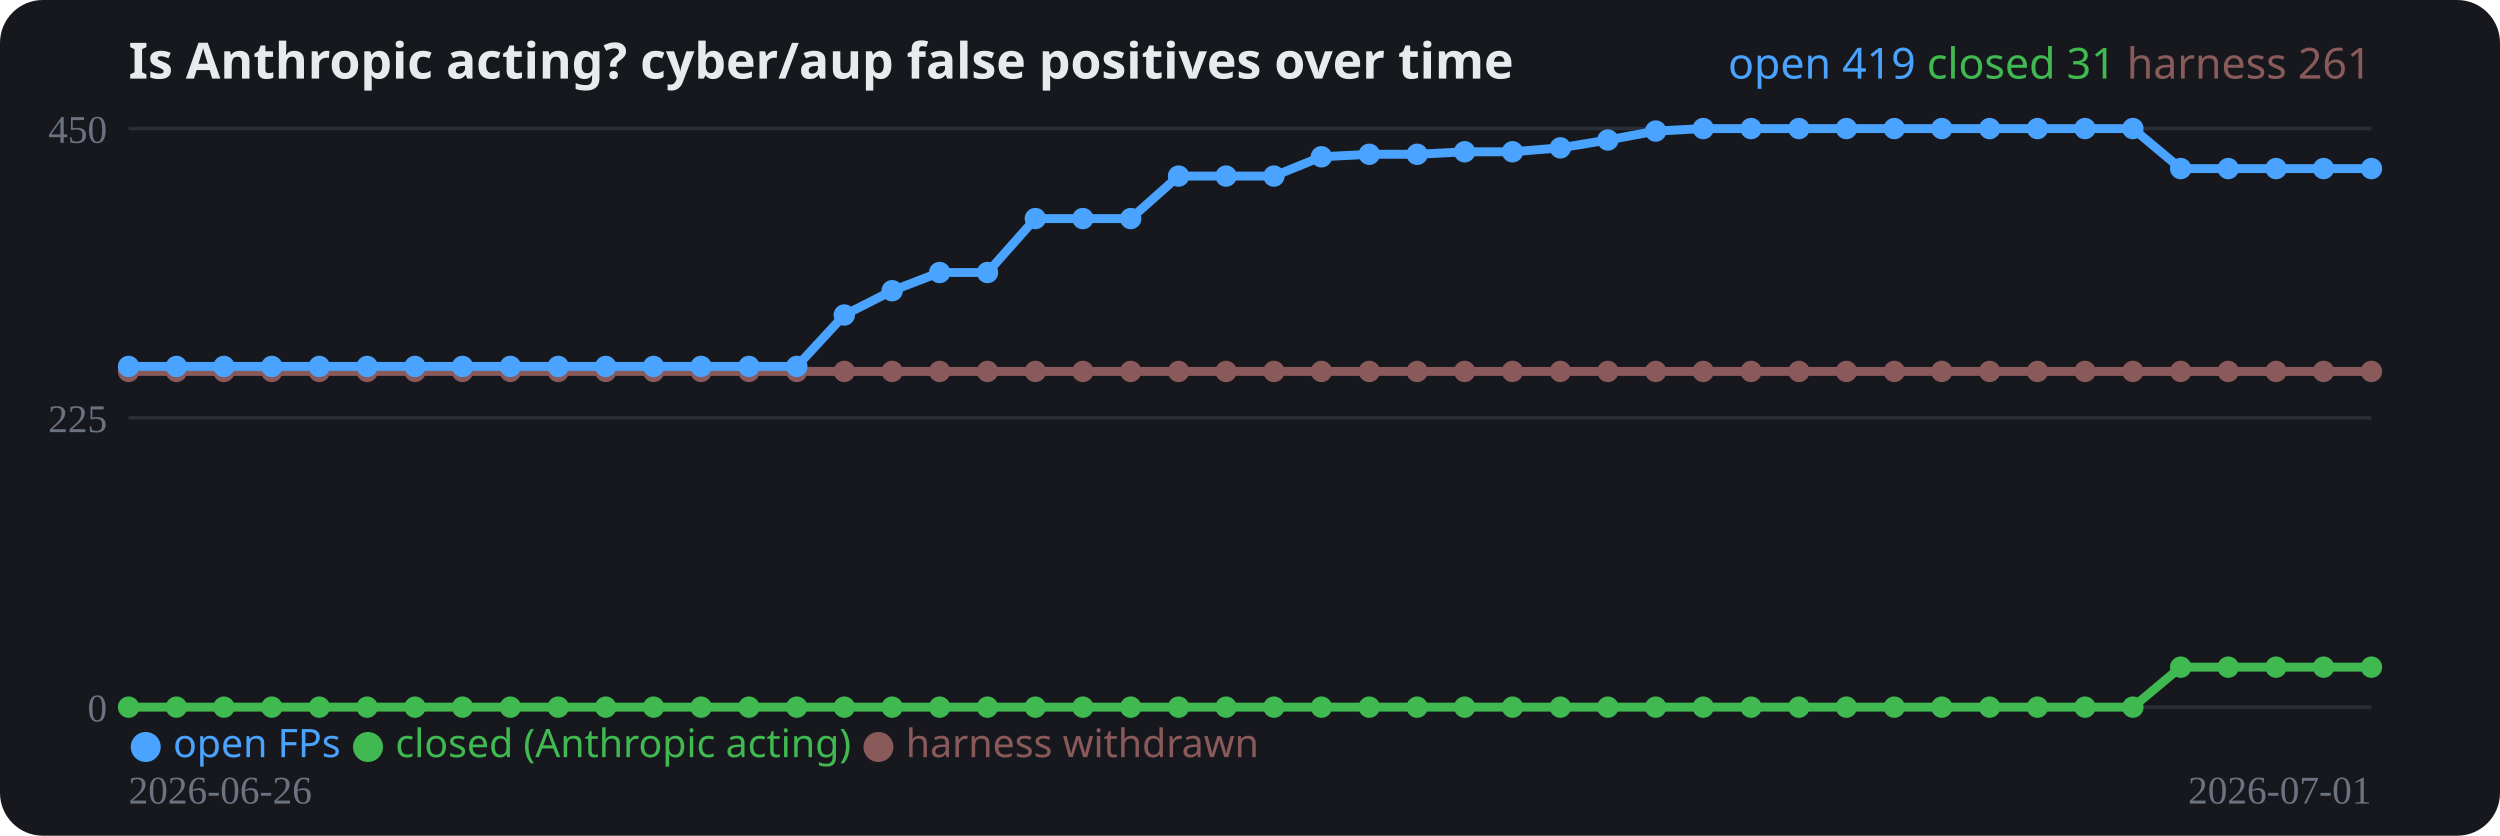
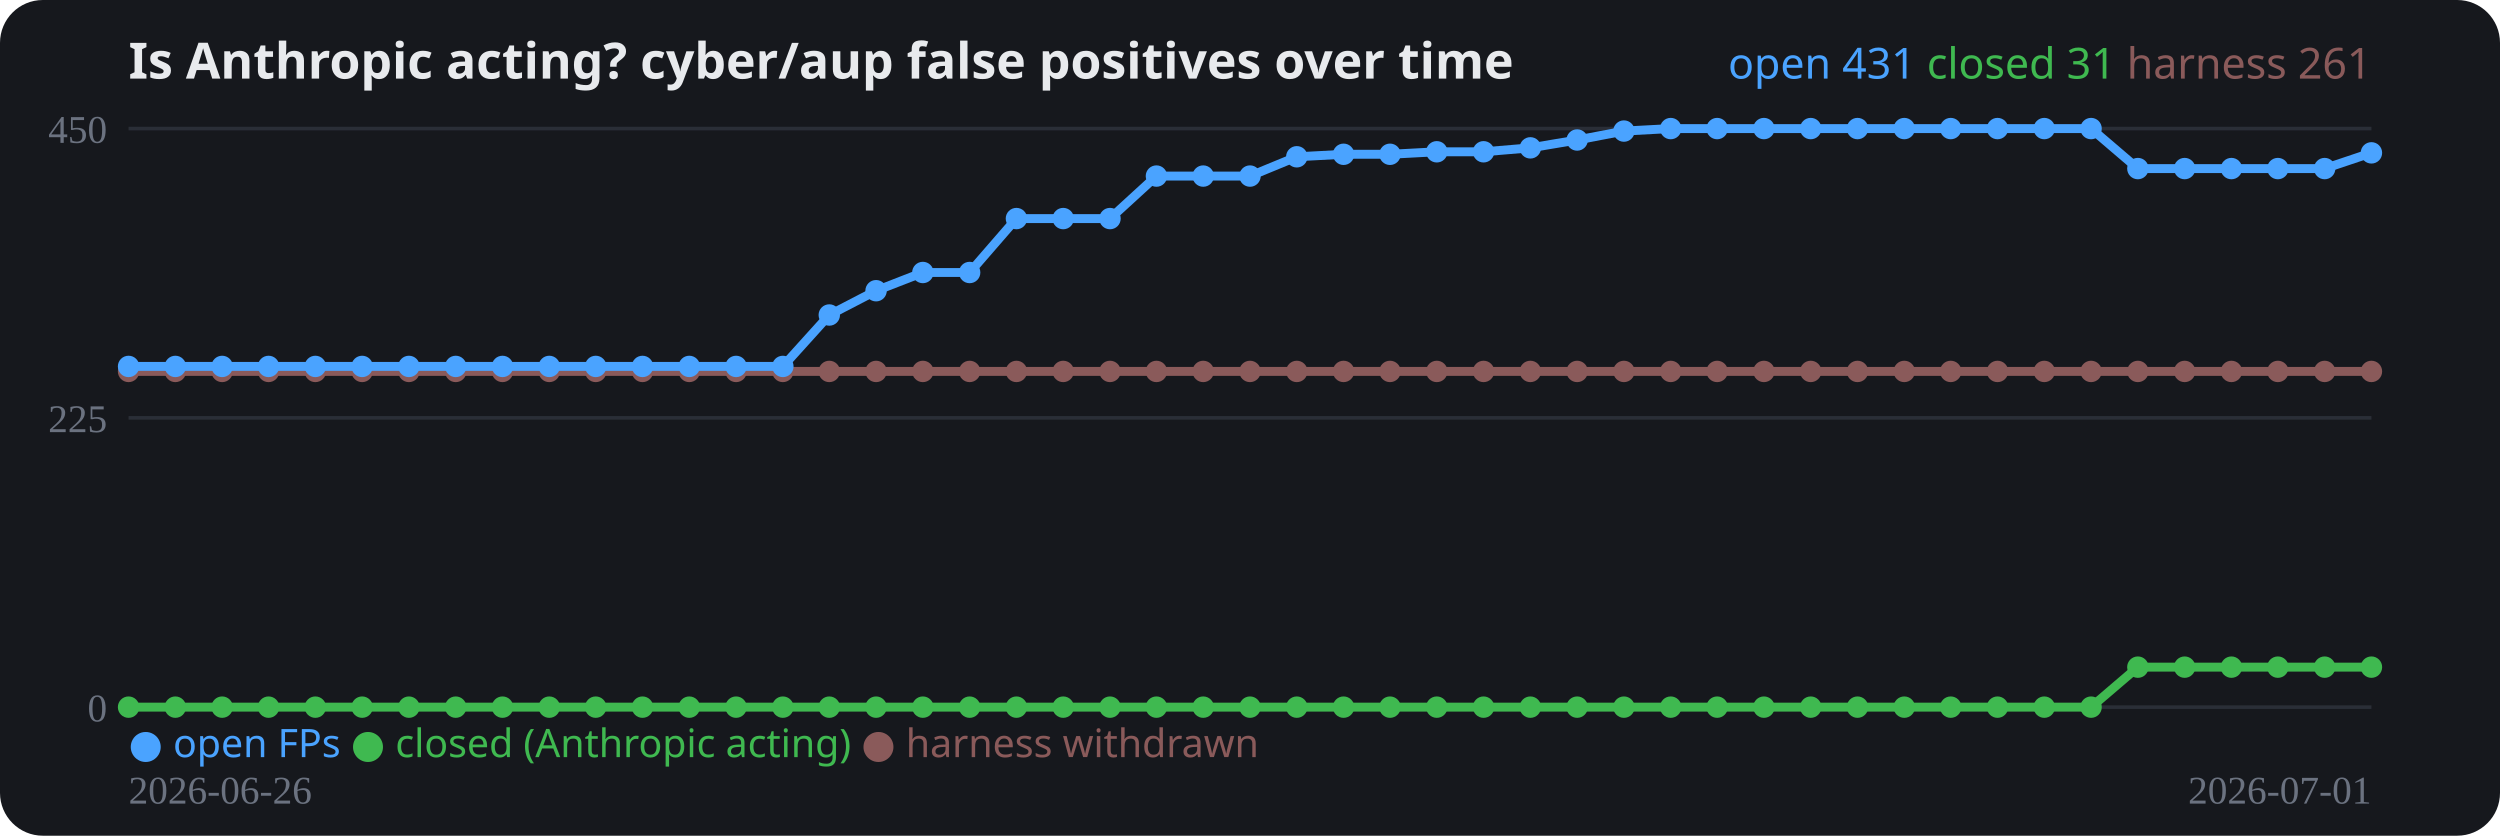
<svg xmlns="http://www.w3.org/2000/svg" width="700" height="234" viewBox="0 0 700 234" role="img">
  <rect width="700" height="234" rx="12" fill="#16181d" />
  <text x="36" y="22" fill="#e8eaed" font-family="system-ui,sans-serif" font-size="14" font-weight="700">Is Anthropic acting? cyber/aup false positives over time</text>
  <line x1="36" y1="198.0" x2="664" y2="198.0" stroke="#2a2e37" stroke-width="1" />
  <text x="30" y="202.0" fill="#6b7280" font-size="11" text-anchor="end">0</text>
  <line x1="36" y1="117.0" x2="664" y2="117.0" stroke="#2a2e37" stroke-width="1" />
  <text x="30" y="121.0" fill="#6b7280" font-size="11" text-anchor="end">225</text>
  <line x1="36" y1="36.0" x2="664" y2="36.0" stroke="#2a2e37" stroke-width="1" />
  <text x="30" y="40.0" fill="#6b7280" font-size="11" text-anchor="end">450</text>
-   <polyline fill="none" stroke="#8a5a5a" stroke-width="2.5" stroke-linejoin="round" points="36.0,104.0 49.4,104.0 62.7,104.0 76.1,104.0 89.4,104.0 102.8,104.0 116.2,104.0 129.5,104.0 142.9,104.0 156.3,104.0 169.6,104.0 183.0,104.0 196.3,104.0 209.7,104.0 223.1,104.0 236.4,104.0 249.8,104.0 263.1,104.0 276.5,104.0 289.9,104.0 303.2,104.0 316.6,104.0 330.0,104.0 343.3,104.0 356.7,104.0 370.0,104.0 383.4,104.0 396.8,104.0 410.1,104.0 423.5,104.0 436.9,104.0 450.2,104.0 463.6,104.0 476.9,104.0 490.3,104.0 503.7,104.0 517.0,104.0 530.4,104.0 543.7,104.0 557.1,104.0 570.5,104.0 583.8,104.0 597.2,104.0 610.6,104.0 623.9,104.0 637.3,104.0 650.6,104.0 664.0,104.0" />
+   <polyline fill="none" stroke="#8a5a5a" stroke-width="2.5" stroke-linejoin="round" points="36.0,104.0 49.1,104.0 62.2,104.0 75.2,104.0 88.3,104.0 101.4,104.0 114.5,104.0 127.6,104.0 140.7,104.0 153.8,104.0 166.8,104.0 179.9,104.0 193.0,104.0 206.1,104.0 219.2,104.0 232.2,104.0 245.3,104.0 258.4,104.0 271.5,104.0 284.6,104.0 297.7,104.0 310.8,104.0 323.8,104.0 336.9,104.0 350.0,104.0 363.1,104.0 376.2,104.0 389.2,104.0 402.3,104.0 415.4,104.0 428.5,104.0 441.6,104.0 454.7,104.0 467.8,104.0 480.8,104.0 493.9,104.0 507.0,104.0 520.1,104.0 533.2,104.0 546.2,104.0 559.3,104.0 572.4,104.0 585.5,104.0 598.6,104.0 611.7,104.0 624.8,104.0 637.8,104.0 650.9,104.0 664.0,104.0" />
  <circle cx="36.0" cy="104.0" r="3" fill="#8a5a5a" />
-   <circle cx="49.4" cy="104.0" r="3" fill="#8a5a5a" />
-   <circle cx="62.7" cy="104.0" r="3" fill="#8a5a5a" />
-   <circle cx="76.1" cy="104.0" r="3" fill="#8a5a5a" />
-   <circle cx="89.4" cy="104.0" r="3" fill="#8a5a5a" />
-   <circle cx="102.8" cy="104.0" r="3" fill="#8a5a5a" />
-   <circle cx="116.2" cy="104.0" r="3" fill="#8a5a5a" />
-   <circle cx="129.5" cy="104.0" r="3" fill="#8a5a5a" />
-   <circle cx="142.9" cy="104.0" r="3" fill="#8a5a5a" />
-   <circle cx="156.3" cy="104.0" r="3" fill="#8a5a5a" />
-   <circle cx="169.6" cy="104.0" r="3" fill="#8a5a5a" />
-   <circle cx="183.0" cy="104.0" r="3" fill="#8a5a5a" />
-   <circle cx="196.3" cy="104.0" r="3" fill="#8a5a5a" />
-   <circle cx="209.7" cy="104.0" r="3" fill="#8a5a5a" />
-   <circle cx="223.1" cy="104.0" r="3" fill="#8a5a5a" />
-   <circle cx="236.4" cy="104.0" r="3" fill="#8a5a5a" />
-   <circle cx="249.8" cy="104.0" r="3" fill="#8a5a5a" />
-   <circle cx="263.1" cy="104.0" r="3" fill="#8a5a5a" />
-   <circle cx="276.5" cy="104.0" r="3" fill="#8a5a5a" />
-   <circle cx="289.9" cy="104.0" r="3" fill="#8a5a5a" />
-   <circle cx="303.2" cy="104.0" r="3" fill="#8a5a5a" />
-   <circle cx="316.6" cy="104.0" r="3" fill="#8a5a5a" />
-   <circle cx="330.0" cy="104.0" r="3" fill="#8a5a5a" />
-   <circle cx="343.3" cy="104.0" r="3" fill="#8a5a5a" />
-   <circle cx="356.7" cy="104.0" r="3" fill="#8a5a5a" />
-   <circle cx="370.0" cy="104.0" r="3" fill="#8a5a5a" />
-   <circle cx="383.4" cy="104.0" r="3" fill="#8a5a5a" />
-   <circle cx="396.8" cy="104.0" r="3" fill="#8a5a5a" />
-   <circle cx="410.1" cy="104.0" r="3" fill="#8a5a5a" />
-   <circle cx="423.5" cy="104.0" r="3" fill="#8a5a5a" />
-   <circle cx="436.9" cy="104.0" r="3" fill="#8a5a5a" />
-   <circle cx="450.2" cy="104.0" r="3" fill="#8a5a5a" />
-   <circle cx="463.6" cy="104.0" r="3" fill="#8a5a5a" />
-   <circle cx="476.9" cy="104.0" r="3" fill="#8a5a5a" />
-   <circle cx="490.3" cy="104.0" r="3" fill="#8a5a5a" />
-   <circle cx="503.7" cy="104.0" r="3" fill="#8a5a5a" />
-   <circle cx="517.0" cy="104.0" r="3" fill="#8a5a5a" />
-   <circle cx="530.4" cy="104.0" r="3" fill="#8a5a5a" />
-   <circle cx="543.7" cy="104.0" r="3" fill="#8a5a5a" />
-   <circle cx="557.1" cy="104.0" r="3" fill="#8a5a5a" />
-   <circle cx="570.5" cy="104.0" r="3" fill="#8a5a5a" />
-   <circle cx="583.8" cy="104.0" r="3" fill="#8a5a5a" />
-   <circle cx="597.2" cy="104.0" r="3" fill="#8a5a5a" />
-   <circle cx="610.6" cy="104.0" r="3" fill="#8a5a5a" />
-   <circle cx="623.9" cy="104.0" r="3" fill="#8a5a5a" />
-   <circle cx="637.3" cy="104.0" r="3" fill="#8a5a5a" />
-   <circle cx="650.6" cy="104.0" r="3" fill="#8a5a5a" />
+   <circle cx="49.1" cy="104.0" r="3" fill="#8a5a5a" />
+   <circle cx="62.2" cy="104.0" r="3" fill="#8a5a5a" />
+   <circle cx="75.2" cy="104.0" r="3" fill="#8a5a5a" />
+   <circle cx="88.3" cy="104.0" r="3" fill="#8a5a5a" />
+   <circle cx="101.4" cy="104.0" r="3" fill="#8a5a5a" />
+   <circle cx="114.5" cy="104.0" r="3" fill="#8a5a5a" />
+   <circle cx="127.6" cy="104.0" r="3" fill="#8a5a5a" />
+   <circle cx="140.7" cy="104.0" r="3" fill="#8a5a5a" />
+   <circle cx="153.8" cy="104.0" r="3" fill="#8a5a5a" />
+   <circle cx="166.8" cy="104.0" r="3" fill="#8a5a5a" />
+   <circle cx="179.9" cy="104.0" r="3" fill="#8a5a5a" />
+   <circle cx="193.0" cy="104.0" r="3" fill="#8a5a5a" />
+   <circle cx="206.1" cy="104.0" r="3" fill="#8a5a5a" />
+   <circle cx="219.2" cy="104.0" r="3" fill="#8a5a5a" />
+   <circle cx="232.2" cy="104.0" r="3" fill="#8a5a5a" />
+   <circle cx="245.3" cy="104.0" r="3" fill="#8a5a5a" />
+   <circle cx="258.4" cy="104.0" r="3" fill="#8a5a5a" />
+   <circle cx="271.5" cy="104.0" r="3" fill="#8a5a5a" />
+   <circle cx="284.6" cy="104.0" r="3" fill="#8a5a5a" />
+   <circle cx="297.7" cy="104.0" r="3" fill="#8a5a5a" />
+   <circle cx="310.8" cy="104.0" r="3" fill="#8a5a5a" />
+   <circle cx="323.8" cy="104.0" r="3" fill="#8a5a5a" />
+   <circle cx="336.9" cy="104.0" r="3" fill="#8a5a5a" />
+   <circle cx="350.0" cy="104.0" r="3" fill="#8a5a5a" />
+   <circle cx="363.1" cy="104.0" r="3" fill="#8a5a5a" />
+   <circle cx="376.2" cy="104.0" r="3" fill="#8a5a5a" />
+   <circle cx="389.2" cy="104.0" r="3" fill="#8a5a5a" />
+   <circle cx="402.3" cy="104.0" r="3" fill="#8a5a5a" />
+   <circle cx="415.4" cy="104.0" r="3" fill="#8a5a5a" />
+   <circle cx="428.5" cy="104.0" r="3" fill="#8a5a5a" />
+   <circle cx="441.6" cy="104.0" r="3" fill="#8a5a5a" />
+   <circle cx="454.7" cy="104.0" r="3" fill="#8a5a5a" />
+   <circle cx="467.8" cy="104.0" r="3" fill="#8a5a5a" />
+   <circle cx="480.8" cy="104.0" r="3" fill="#8a5a5a" />
+   <circle cx="493.9" cy="104.0" r="3" fill="#8a5a5a" />
+   <circle cx="507.0" cy="104.0" r="3" fill="#8a5a5a" />
+   <circle cx="520.1" cy="104.0" r="3" fill="#8a5a5a" />
+   <circle cx="533.2" cy="104.0" r="3" fill="#8a5a5a" />
+   <circle cx="546.2" cy="104.0" r="3" fill="#8a5a5a" />
+   <circle cx="559.3" cy="104.0" r="3" fill="#8a5a5a" />
+   <circle cx="572.4" cy="104.0" r="3" fill="#8a5a5a" />
+   <circle cx="585.5" cy="104.0" r="3" fill="#8a5a5a" />
+   <circle cx="598.6" cy="104.0" r="3" fill="#8a5a5a" />
+   <circle cx="611.7" cy="104.0" r="3" fill="#8a5a5a" />
+   <circle cx="624.8" cy="104.0" r="3" fill="#8a5a5a" />
+   <circle cx="637.8" cy="104.0" r="3" fill="#8a5a5a" />
+   <circle cx="650.9" cy="104.0" r="3" fill="#8a5a5a" />
  <circle cx="664.0" cy="104.0" r="3" fill="#8a5a5a" />
-   <polyline fill="none" stroke="#3fb950" stroke-width="2.5" stroke-linejoin="round" points="36.0,198.0 49.4,198.0 62.7,198.0 76.1,198.0 89.4,198.0 102.8,198.0 116.2,198.0 129.5,198.0 142.9,198.0 156.3,198.0 169.6,198.0 183.0,198.0 196.3,198.0 209.7,198.0 223.1,198.0 236.4,198.0 249.8,198.0 263.1,198.0 276.5,198.0 289.9,198.0 303.2,198.0 316.6,198.0 330.0,198.0 343.3,198.0 356.7,198.0 370.0,198.0 383.4,198.0 396.8,198.0 410.1,198.0 423.5,198.0 436.9,198.0 450.2,198.0 463.6,198.0 476.9,198.0 490.3,198.0 503.7,198.0 517.0,198.0 530.4,198.0 543.7,198.0 557.1,198.0 570.5,198.0 583.8,198.0 597.2,198.0 610.6,186.8 623.9,186.8 637.3,186.8 650.6,186.8 664.0,186.8" />
+   <polyline fill="none" stroke="#3fb950" stroke-width="2.5" stroke-linejoin="round" points="36.0,198.0 49.1,198.0 62.2,198.0 75.2,198.0 88.3,198.0 101.4,198.0 114.5,198.0 127.6,198.0 140.7,198.0 153.8,198.0 166.8,198.0 179.9,198.0 193.0,198.0 206.1,198.0 219.2,198.0 232.2,198.0 245.3,198.0 258.4,198.0 271.5,198.0 284.6,198.0 297.7,198.0 310.8,198.0 323.8,198.0 336.9,198.0 350.0,198.0 363.1,198.0 376.2,198.0 389.2,198.0 402.3,198.0 415.4,198.0 428.5,198.0 441.6,198.0 454.7,198.0 467.8,198.0 480.8,198.0 493.9,198.0 507.0,198.0 520.1,198.0 533.2,198.0 546.2,198.0 559.3,198.0 572.4,198.0 585.5,198.0 598.6,186.8 611.7,186.8 624.8,186.8 637.8,186.8 650.9,186.8 664.0,186.8" />
  <circle cx="36.0" cy="198.0" r="3" fill="#3fb950" />
-   <circle cx="49.4" cy="198.0" r="3" fill="#3fb950" />
-   <circle cx="62.7" cy="198.0" r="3" fill="#3fb950" />
-   <circle cx="76.1" cy="198.0" r="3" fill="#3fb950" />
-   <circle cx="89.4" cy="198.0" r="3" fill="#3fb950" />
-   <circle cx="102.8" cy="198.0" r="3" fill="#3fb950" />
-   <circle cx="116.2" cy="198.0" r="3" fill="#3fb950" />
-   <circle cx="129.5" cy="198.0" r="3" fill="#3fb950" />
-   <circle cx="142.9" cy="198.0" r="3" fill="#3fb950" />
-   <circle cx="156.3" cy="198.0" r="3" fill="#3fb950" />
-   <circle cx="169.6" cy="198.0" r="3" fill="#3fb950" />
-   <circle cx="183.0" cy="198.0" r="3" fill="#3fb950" />
-   <circle cx="196.3" cy="198.0" r="3" fill="#3fb950" />
-   <circle cx="209.7" cy="198.0" r="3" fill="#3fb950" />
-   <circle cx="223.1" cy="198.0" r="3" fill="#3fb950" />
-   <circle cx="236.4" cy="198.0" r="3" fill="#3fb950" />
-   <circle cx="249.8" cy="198.0" r="3" fill="#3fb950" />
-   <circle cx="263.1" cy="198.0" r="3" fill="#3fb950" />
-   <circle cx="276.5" cy="198.0" r="3" fill="#3fb950" />
-   <circle cx="289.9" cy="198.0" r="3" fill="#3fb950" />
-   <circle cx="303.2" cy="198.0" r="3" fill="#3fb950" />
-   <circle cx="316.6" cy="198.0" r="3" fill="#3fb950" />
-   <circle cx="330.0" cy="198.0" r="3" fill="#3fb950" />
-   <circle cx="343.3" cy="198.0" r="3" fill="#3fb950" />
-   <circle cx="356.7" cy="198.0" r="3" fill="#3fb950" />
-   <circle cx="370.0" cy="198.0" r="3" fill="#3fb950" />
-   <circle cx="383.4" cy="198.0" r="3" fill="#3fb950" />
-   <circle cx="396.8" cy="198.0" r="3" fill="#3fb950" />
-   <circle cx="410.1" cy="198.0" r="3" fill="#3fb950" />
-   <circle cx="423.5" cy="198.0" r="3" fill="#3fb950" />
-   <circle cx="436.9" cy="198.0" r="3" fill="#3fb950" />
-   <circle cx="450.2" cy="198.0" r="3" fill="#3fb950" />
-   <circle cx="463.6" cy="198.0" r="3" fill="#3fb950" />
-   <circle cx="476.9" cy="198.0" r="3" fill="#3fb950" />
-   <circle cx="490.3" cy="198.0" r="3" fill="#3fb950" />
-   <circle cx="503.7" cy="198.0" r="3" fill="#3fb950" />
-   <circle cx="517.0" cy="198.0" r="3" fill="#3fb950" />
-   <circle cx="530.4" cy="198.0" r="3" fill="#3fb950" />
-   <circle cx="543.7" cy="198.0" r="3" fill="#3fb950" />
-   <circle cx="557.1" cy="198.0" r="3" fill="#3fb950" />
-   <circle cx="570.5" cy="198.0" r="3" fill="#3fb950" />
-   <circle cx="583.8" cy="198.0" r="3" fill="#3fb950" />
-   <circle cx="597.2" cy="198.0" r="3" fill="#3fb950" />
-   <circle cx="610.6" cy="186.8" r="3" fill="#3fb950" />
-   <circle cx="623.9" cy="186.8" r="3" fill="#3fb950" />
-   <circle cx="637.3" cy="186.8" r="3" fill="#3fb950" />
-   <circle cx="650.6" cy="186.8" r="3" fill="#3fb950" />
+   <circle cx="49.1" cy="198.0" r="3" fill="#3fb950" />
+   <circle cx="62.2" cy="198.0" r="3" fill="#3fb950" />
+   <circle cx="75.2" cy="198.0" r="3" fill="#3fb950" />
+   <circle cx="88.3" cy="198.0" r="3" fill="#3fb950" />
+   <circle cx="101.4" cy="198.0" r="3" fill="#3fb950" />
+   <circle cx="114.5" cy="198.0" r="3" fill="#3fb950" />
+   <circle cx="127.6" cy="198.0" r="3" fill="#3fb950" />
+   <circle cx="140.7" cy="198.0" r="3" fill="#3fb950" />
+   <circle cx="153.8" cy="198.0" r="3" fill="#3fb950" />
+   <circle cx="166.8" cy="198.0" r="3" fill="#3fb950" />
+   <circle cx="179.9" cy="198.0" r="3" fill="#3fb950" />
+   <circle cx="193.0" cy="198.0" r="3" fill="#3fb950" />
+   <circle cx="206.1" cy="198.0" r="3" fill="#3fb950" />
+   <circle cx="219.2" cy="198.0" r="3" fill="#3fb950" />
+   <circle cx="232.2" cy="198.0" r="3" fill="#3fb950" />
+   <circle cx="245.3" cy="198.0" r="3" fill="#3fb950" />
+   <circle cx="258.4" cy="198.0" r="3" fill="#3fb950" />
+   <circle cx="271.5" cy="198.0" r="3" fill="#3fb950" />
+   <circle cx="284.6" cy="198.0" r="3" fill="#3fb950" />
+   <circle cx="297.7" cy="198.0" r="3" fill="#3fb950" />
+   <circle cx="310.8" cy="198.0" r="3" fill="#3fb950" />
+   <circle cx="323.8" cy="198.0" r="3" fill="#3fb950" />
+   <circle cx="336.9" cy="198.0" r="3" fill="#3fb950" />
+   <circle cx="350.0" cy="198.0" r="3" fill="#3fb950" />
+   <circle cx="363.1" cy="198.0" r="3" fill="#3fb950" />
+   <circle cx="376.2" cy="198.0" r="3" fill="#3fb950" />
+   <circle cx="389.2" cy="198.0" r="3" fill="#3fb950" />
+   <circle cx="402.3" cy="198.0" r="3" fill="#3fb950" />
+   <circle cx="415.4" cy="198.0" r="3" fill="#3fb950" />
+   <circle cx="428.5" cy="198.0" r="3" fill="#3fb950" />
+   <circle cx="441.6" cy="198.0" r="3" fill="#3fb950" />
+   <circle cx="454.7" cy="198.0" r="3" fill="#3fb950" />
+   <circle cx="467.8" cy="198.0" r="3" fill="#3fb950" />
+   <circle cx="480.8" cy="198.0" r="3" fill="#3fb950" />
+   <circle cx="493.9" cy="198.0" r="3" fill="#3fb950" />
+   <circle cx="507.0" cy="198.0" r="3" fill="#3fb950" />
+   <circle cx="520.1" cy="198.0" r="3" fill="#3fb950" />
+   <circle cx="533.2" cy="198.0" r="3" fill="#3fb950" />
+   <circle cx="546.2" cy="198.0" r="3" fill="#3fb950" />
+   <circle cx="559.3" cy="198.0" r="3" fill="#3fb950" />
+   <circle cx="572.4" cy="198.0" r="3" fill="#3fb950" />
+   <circle cx="585.5" cy="198.0" r="3" fill="#3fb950" />
+   <circle cx="598.6" cy="186.8" r="3" fill="#3fb950" />
+   <circle cx="611.7" cy="186.8" r="3" fill="#3fb950" />
+   <circle cx="624.8" cy="186.8" r="3" fill="#3fb950" />
+   <circle cx="637.8" cy="186.8" r="3" fill="#3fb950" />
+   <circle cx="650.9" cy="186.8" r="3" fill="#3fb950" />
  <circle cx="664.0" cy="186.8" r="3" fill="#3fb950" />
-   <polyline fill="none" stroke="#4aa3ff" stroke-width="2.5" stroke-linejoin="round" points="36.0,102.6 49.4,102.6 62.7,102.6 76.1,102.6 89.4,102.6 102.8,102.6 116.2,102.6 129.5,102.6 142.9,102.6 156.3,102.6 169.6,102.6 183.0,102.6 196.3,102.6 209.7,102.6 223.1,102.6 236.4,88.2 249.8,81.4 263.1,76.3 276.5,76.3 289.9,61.2 303.2,61.2 316.6,61.2 330.0,49.3 343.3,49.3 356.7,49.3 370.0,43.9 383.4,43.2 396.8,43.2 410.1,42.5 423.5,42.5 436.9,41.4 450.2,39.2 463.6,36.7 476.9,36.0 490.3,36.0 503.7,36.0 517.0,36.0 530.4,36.0 543.7,36.0 557.1,36.0 570.5,36.0 583.8,36.0 597.2,36.0 610.6,47.2 623.9,47.2 637.3,47.2 650.6,47.2 664.0,47.2" />
+   <polyline fill="none" stroke="#4aa3ff" stroke-width="2.5" stroke-linejoin="round" points="36.0,102.6 49.1,102.6 62.2,102.6 75.2,102.6 88.3,102.6 101.4,102.6 114.5,102.6 127.6,102.6 140.7,102.6 153.8,102.6 166.8,102.6 179.9,102.6 193.0,102.6 206.1,102.6 219.2,102.6 232.2,88.2 245.3,81.4 258.4,76.3 271.5,76.3 284.6,61.2 297.7,61.2 310.8,61.2 323.8,49.3 336.9,49.3 350.0,49.3 363.1,43.9 376.2,43.2 389.2,43.2 402.3,42.5 415.4,42.5 428.5,41.4 441.6,39.2 454.7,36.7 467.8,36.0 480.8,36.0 493.9,36.0 507.0,36.0 520.1,36.0 533.2,36.0 546.2,36.0 559.3,36.0 572.4,36.0 585.5,36.0 598.6,47.2 611.7,47.2 624.8,47.2 637.8,47.2 650.9,47.2 664.0,42.8" />
  <circle cx="36.0" cy="102.6" r="3" fill="#4aa3ff" />
-   <circle cx="49.4" cy="102.6" r="3" fill="#4aa3ff" />
-   <circle cx="62.7" cy="102.6" r="3" fill="#4aa3ff" />
-   <circle cx="76.1" cy="102.6" r="3" fill="#4aa3ff" />
-   <circle cx="89.4" cy="102.6" r="3" fill="#4aa3ff" />
-   <circle cx="102.8" cy="102.6" r="3" fill="#4aa3ff" />
-   <circle cx="116.2" cy="102.6" r="3" fill="#4aa3ff" />
-   <circle cx="129.5" cy="102.6" r="3" fill="#4aa3ff" />
-   <circle cx="142.9" cy="102.6" r="3" fill="#4aa3ff" />
-   <circle cx="156.3" cy="102.6" r="3" fill="#4aa3ff" />
-   <circle cx="169.6" cy="102.6" r="3" fill="#4aa3ff" />
-   <circle cx="183.0" cy="102.6" r="3" fill="#4aa3ff" />
-   <circle cx="196.3" cy="102.6" r="3" fill="#4aa3ff" />
-   <circle cx="209.7" cy="102.6" r="3" fill="#4aa3ff" />
-   <circle cx="223.1" cy="102.6" r="3" fill="#4aa3ff" />
-   <circle cx="236.4" cy="88.2" r="3" fill="#4aa3ff" />
-   <circle cx="249.8" cy="81.4" r="3" fill="#4aa3ff" />
-   <circle cx="263.1" cy="76.3" r="3" fill="#4aa3ff" />
-   <circle cx="276.5" cy="76.3" r="3" fill="#4aa3ff" />
-   <circle cx="289.9" cy="61.2" r="3" fill="#4aa3ff" />
-   <circle cx="303.2" cy="61.2" r="3" fill="#4aa3ff" />
-   <circle cx="316.6" cy="61.2" r="3" fill="#4aa3ff" />
-   <circle cx="330.0" cy="49.3" r="3" fill="#4aa3ff" />
-   <circle cx="343.3" cy="49.3" r="3" fill="#4aa3ff" />
-   <circle cx="356.7" cy="49.3" r="3" fill="#4aa3ff" />
-   <circle cx="370.0" cy="43.9" r="3" fill="#4aa3ff" />
-   <circle cx="383.4" cy="43.2" r="3" fill="#4aa3ff" />
-   <circle cx="396.8" cy="43.2" r="3" fill="#4aa3ff" />
-   <circle cx="410.1" cy="42.5" r="3" fill="#4aa3ff" />
-   <circle cx="423.5" cy="42.5" r="3" fill="#4aa3ff" />
-   <circle cx="436.9" cy="41.4" r="3" fill="#4aa3ff" />
-   <circle cx="450.2" cy="39.2" r="3" fill="#4aa3ff" />
-   <circle cx="463.6" cy="36.7" r="3" fill="#4aa3ff" />
-   <circle cx="476.9" cy="36.0" r="3" fill="#4aa3ff" />
-   <circle cx="490.3" cy="36.0" r="3" fill="#4aa3ff" />
-   <circle cx="503.7" cy="36.0" r="3" fill="#4aa3ff" />
-   <circle cx="517.0" cy="36.0" r="3" fill="#4aa3ff" />
-   <circle cx="530.4" cy="36.0" r="3" fill="#4aa3ff" />
-   <circle cx="543.7" cy="36.0" r="3" fill="#4aa3ff" />
-   <circle cx="557.1" cy="36.0" r="3" fill="#4aa3ff" />
-   <circle cx="570.5" cy="36.0" r="3" fill="#4aa3ff" />
-   <circle cx="583.8" cy="36.0" r="3" fill="#4aa3ff" />
-   <circle cx="597.2" cy="36.0" r="3" fill="#4aa3ff" />
-   <circle cx="610.6" cy="47.2" r="3" fill="#4aa3ff" />
-   <circle cx="623.9" cy="47.2" r="3" fill="#4aa3ff" />
-   <circle cx="637.3" cy="47.2" r="3" fill="#4aa3ff" />
-   <circle cx="650.6" cy="47.2" r="3" fill="#4aa3ff" />
-   <circle cx="664.0" cy="47.2" r="3" fill="#4aa3ff" />
+   <circle cx="49.1" cy="102.6" r="3" fill="#4aa3ff" />
+   <circle cx="62.2" cy="102.6" r="3" fill="#4aa3ff" />
+   <circle cx="75.2" cy="102.6" r="3" fill="#4aa3ff" />
+   <circle cx="88.3" cy="102.6" r="3" fill="#4aa3ff" />
+   <circle cx="101.4" cy="102.6" r="3" fill="#4aa3ff" />
+   <circle cx="114.5" cy="102.6" r="3" fill="#4aa3ff" />
+   <circle cx="127.6" cy="102.6" r="3" fill="#4aa3ff" />
+   <circle cx="140.7" cy="102.6" r="3" fill="#4aa3ff" />
+   <circle cx="153.8" cy="102.6" r="3" fill="#4aa3ff" />
+   <circle cx="166.8" cy="102.6" r="3" fill="#4aa3ff" />
+   <circle cx="179.9" cy="102.6" r="3" fill="#4aa3ff" />
+   <circle cx="193.0" cy="102.6" r="3" fill="#4aa3ff" />
+   <circle cx="206.1" cy="102.6" r="3" fill="#4aa3ff" />
+   <circle cx="219.2" cy="102.6" r="3" fill="#4aa3ff" />
+   <circle cx="232.2" cy="88.2" r="3" fill="#4aa3ff" />
+   <circle cx="245.3" cy="81.4" r="3" fill="#4aa3ff" />
+   <circle cx="258.4" cy="76.3" r="3" fill="#4aa3ff" />
+   <circle cx="271.5" cy="76.3" r="3" fill="#4aa3ff" />
+   <circle cx="284.6" cy="61.2" r="3" fill="#4aa3ff" />
+   <circle cx="297.7" cy="61.2" r="3" fill="#4aa3ff" />
+   <circle cx="310.8" cy="61.2" r="3" fill="#4aa3ff" />
+   <circle cx="323.8" cy="49.3" r="3" fill="#4aa3ff" />
+   <circle cx="336.9" cy="49.3" r="3" fill="#4aa3ff" />
+   <circle cx="350.0" cy="49.3" r="3" fill="#4aa3ff" />
+   <circle cx="363.1" cy="43.9" r="3" fill="#4aa3ff" />
+   <circle cx="376.2" cy="43.2" r="3" fill="#4aa3ff" />
+   <circle cx="389.2" cy="43.2" r="3" fill="#4aa3ff" />
+   <circle cx="402.3" cy="42.5" r="3" fill="#4aa3ff" />
+   <circle cx="415.4" cy="42.5" r="3" fill="#4aa3ff" />
+   <circle cx="428.5" cy="41.4" r="3" fill="#4aa3ff" />
+   <circle cx="441.6" cy="39.2" r="3" fill="#4aa3ff" />
+   <circle cx="454.7" cy="36.7" r="3" fill="#4aa3ff" />
+   <circle cx="467.8" cy="36.0" r="3" fill="#4aa3ff" />
+   <circle cx="480.8" cy="36.0" r="3" fill="#4aa3ff" />
+   <circle cx="493.9" cy="36.0" r="3" fill="#4aa3ff" />
+   <circle cx="507.0" cy="36.0" r="3" fill="#4aa3ff" />
+   <circle cx="520.1" cy="36.0" r="3" fill="#4aa3ff" />
+   <circle cx="533.2" cy="36.0" r="3" fill="#4aa3ff" />
+   <circle cx="546.2" cy="36.0" r="3" fill="#4aa3ff" />
+   <circle cx="559.3" cy="36.0" r="3" fill="#4aa3ff" />
+   <circle cx="572.4" cy="36.0" r="3" fill="#4aa3ff" />
+   <circle cx="585.5" cy="36.0" r="3" fill="#4aa3ff" />
+   <circle cx="598.6" cy="47.2" r="3" fill="#4aa3ff" />
+   <circle cx="611.7" cy="47.2" r="3" fill="#4aa3ff" />
+   <circle cx="624.8" cy="47.2" r="3" fill="#4aa3ff" />
+   <circle cx="637.8" cy="47.2" r="3" fill="#4aa3ff" />
+   <circle cx="650.9" cy="47.2" r="3" fill="#4aa3ff" />
+   <circle cx="664.0" cy="42.8" r="3" fill="#4aa3ff" />
  <text x="36" y="225" fill="#6b7280" font-size="11">2026-06-26</text>
  <text x="664" y="225" fill="#6b7280" font-size="11" text-anchor="end">2026-07-01</text>
  <text x="36" y="212" font-family="system-ui,sans-serif" font-size="11">
    <tspan fill="#4aa3ff">● open FPs</tspan>
    <tspan fill="#3fb950">● closed (Anthropic acting)</tspan>
    <tspan fill="#8a5a5a">● harness withdrawn</tspan>
  </text>
  <text x="664" y="22" text-anchor="end" font-family="system-ui,sans-serif" font-size="12">
-     <tspan fill="#4aa3ff">open 419</tspan>
+     <tspan fill="#4aa3ff">open 431</tspan>
    <tspan fill="#3fb950">closed 31</tspan>
    <tspan fill="#8a5a5a">harness 261</tspan>
  </text>
</svg>
